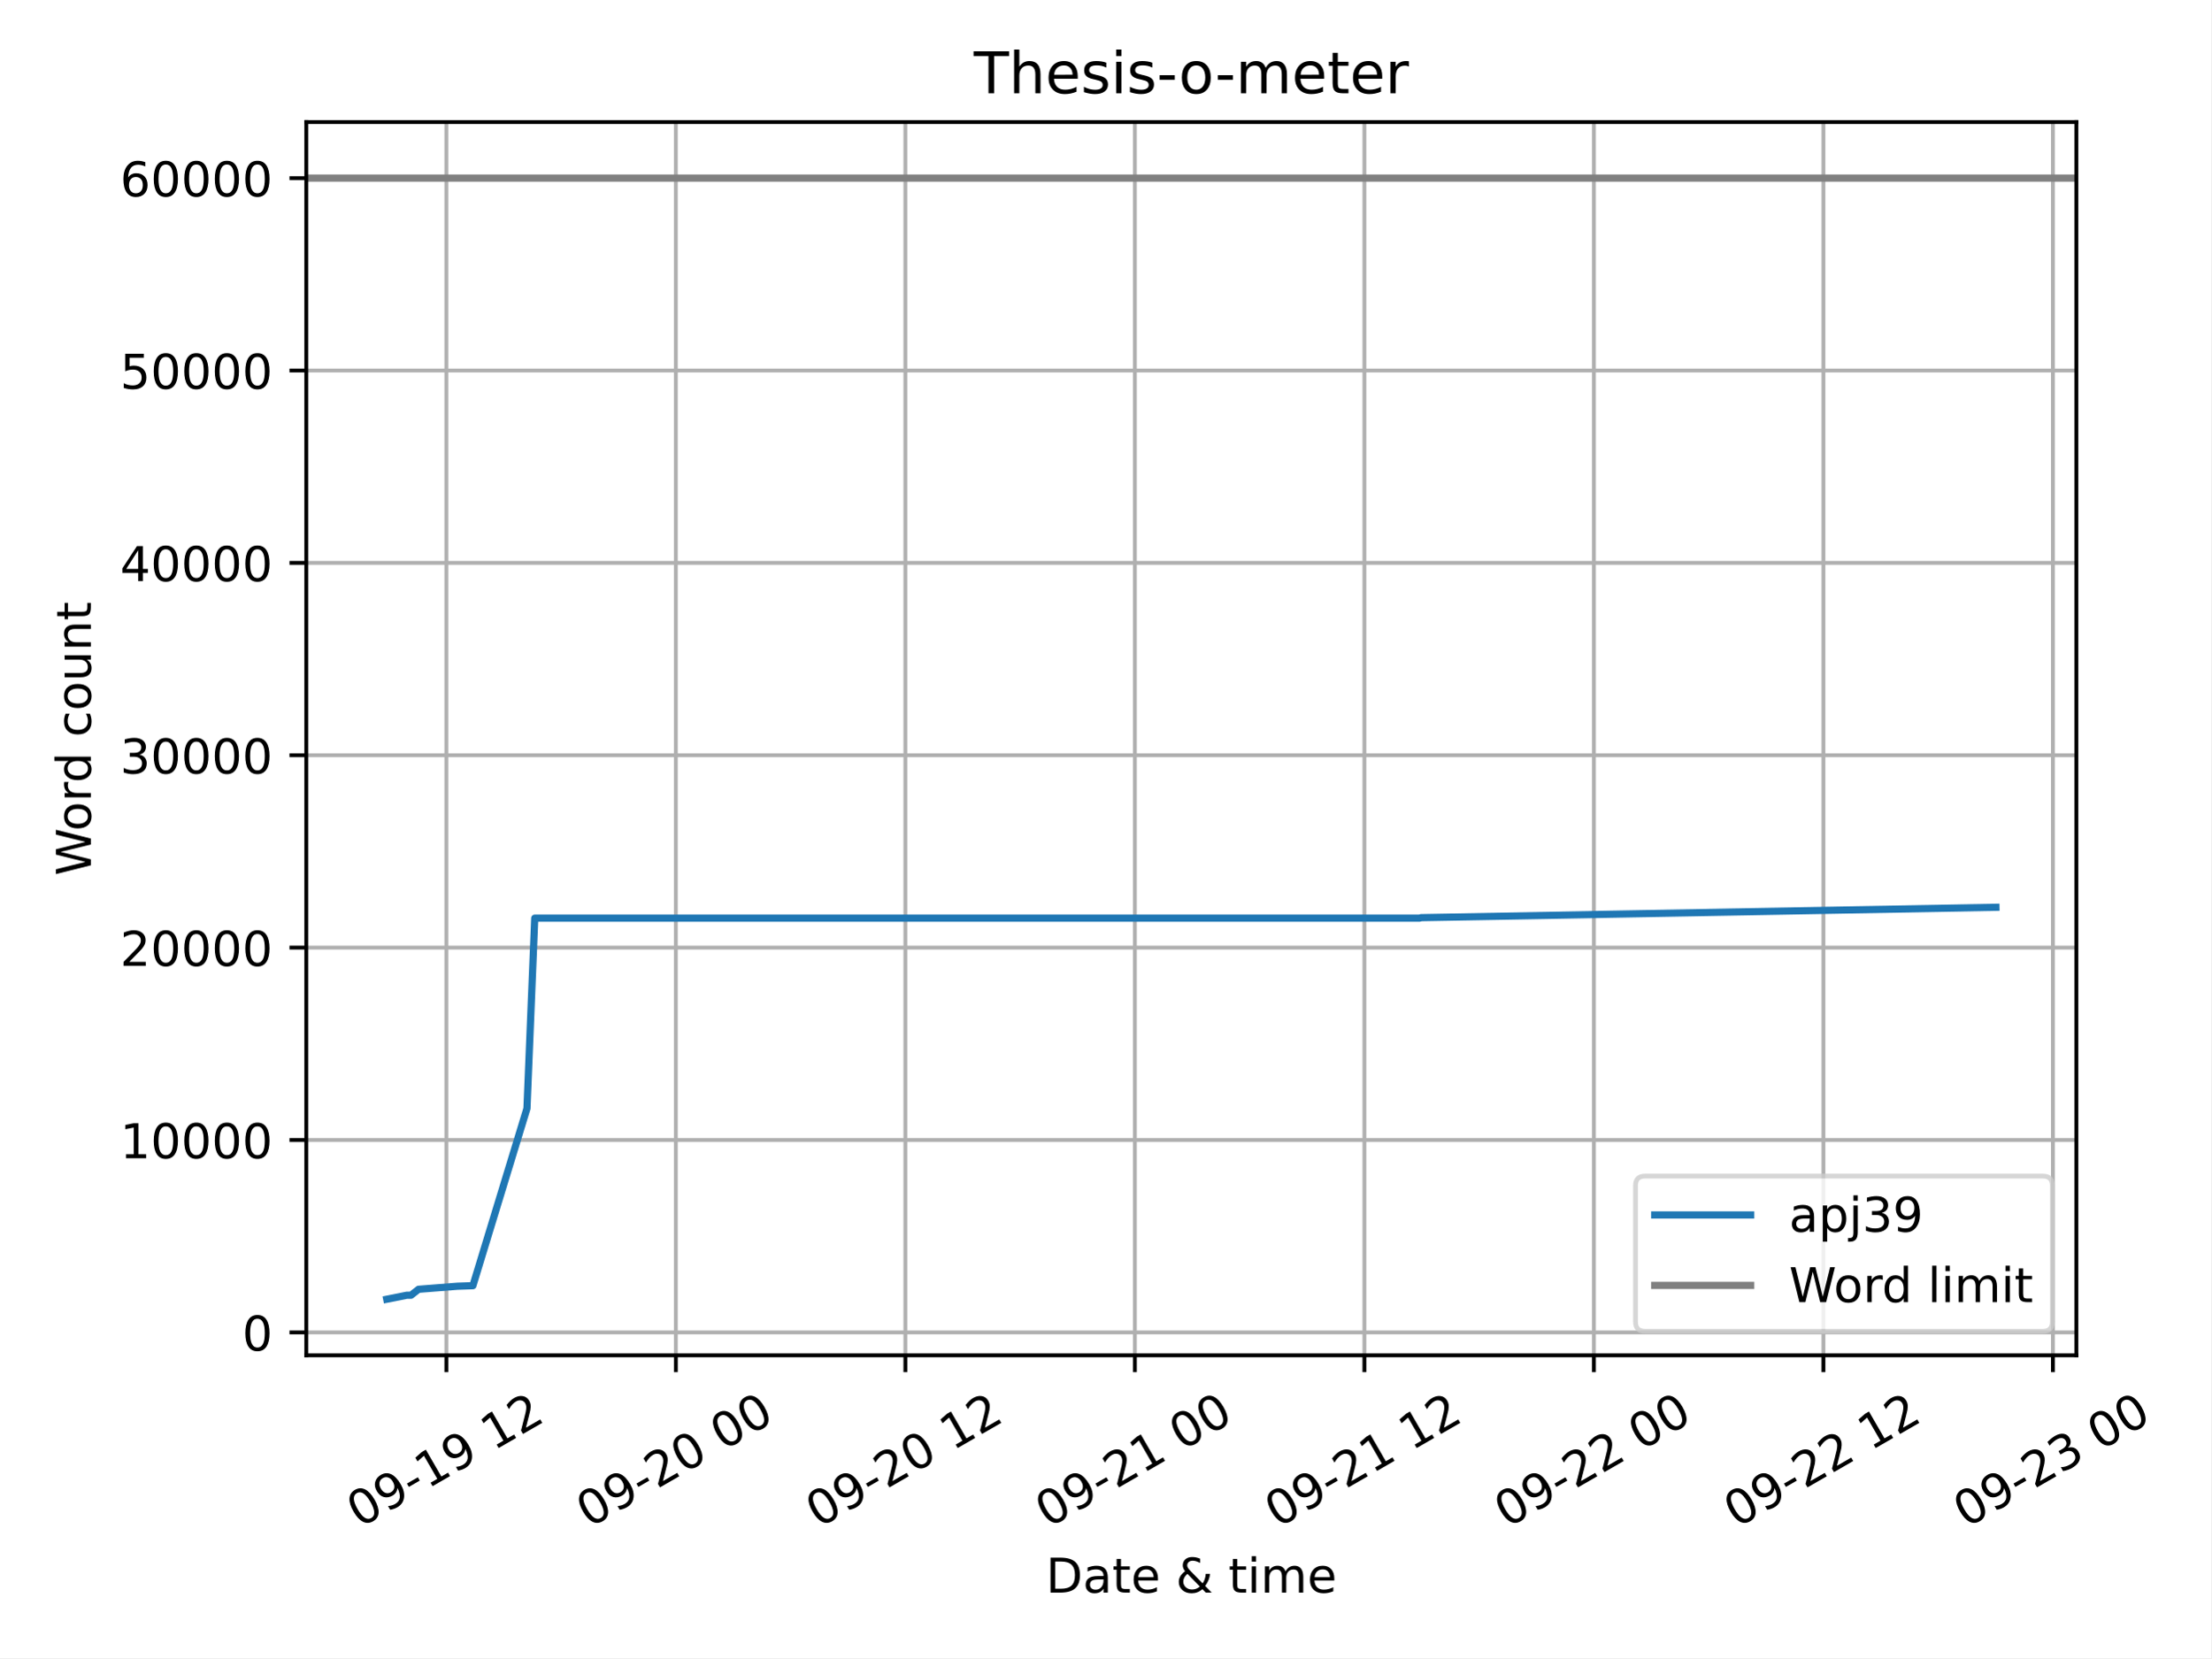
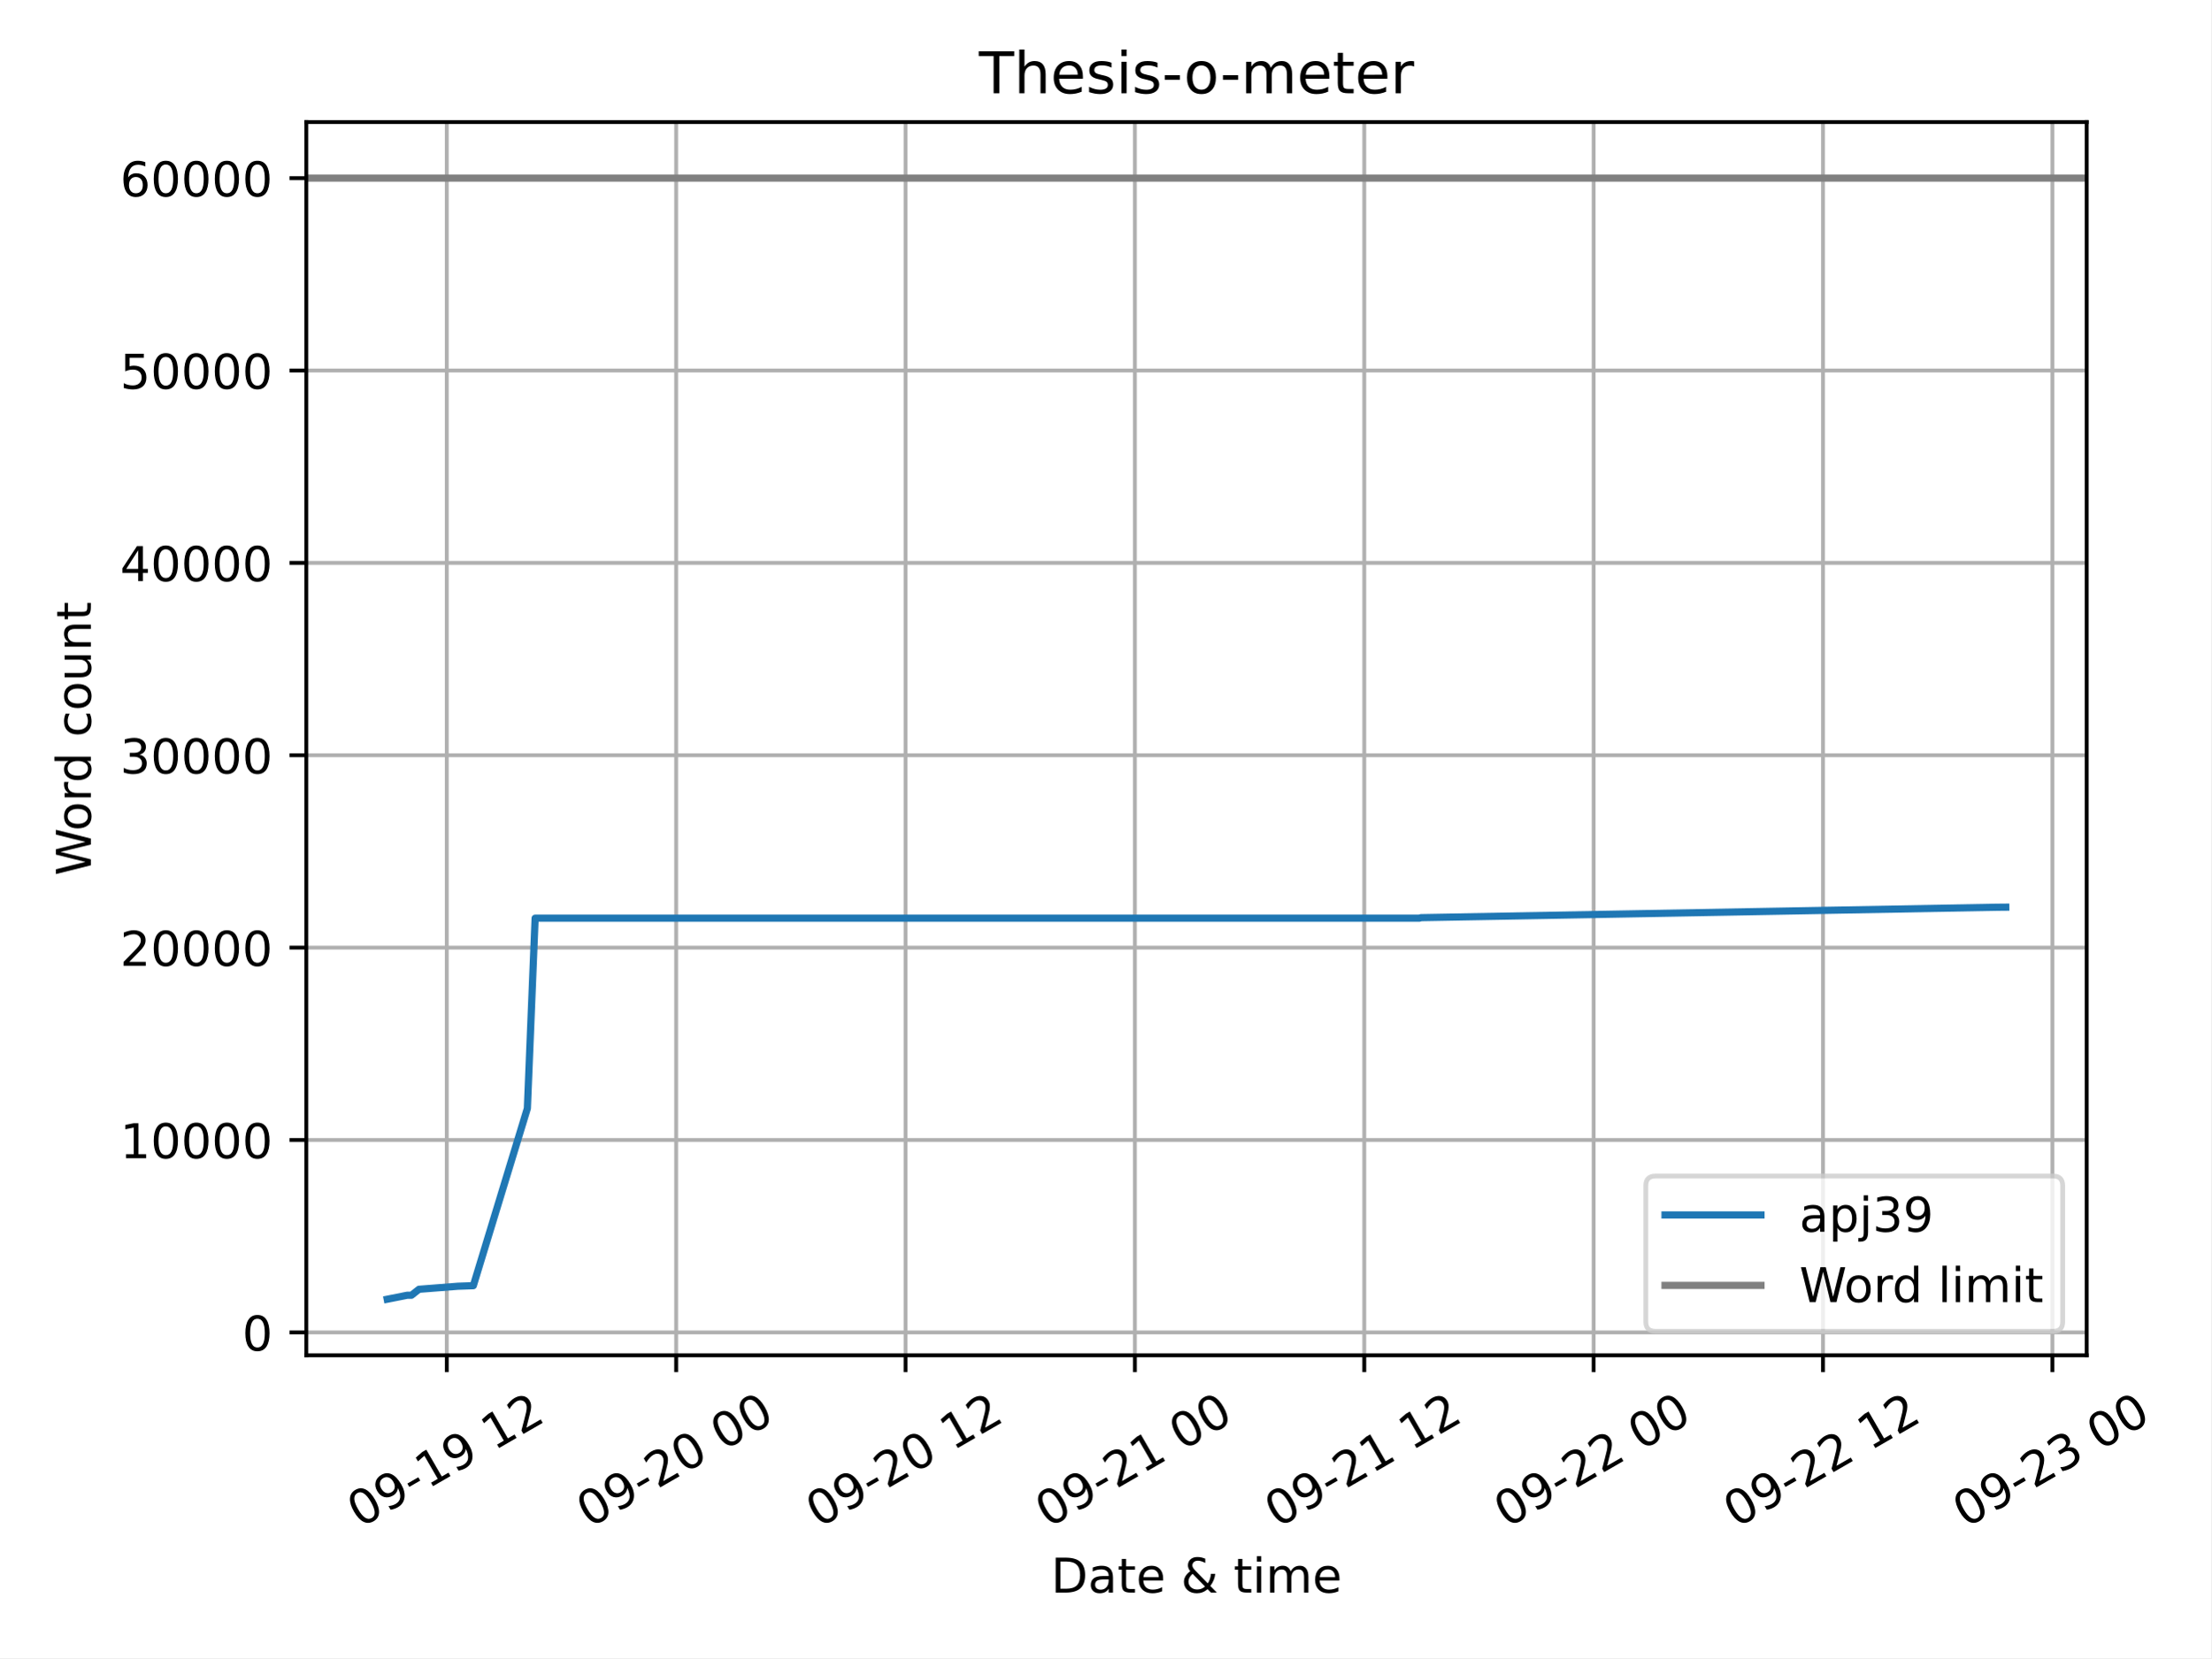
<svg xmlns="http://www.w3.org/2000/svg" xmlns:xlink="http://www.w3.org/1999/xlink" width="460.8pt" height="345.6pt" viewBox="0 0 460.8 345.6" version="1.1">
  <defs>
    <style type="text/css">*{stroke-linejoin: round; stroke-linecap: butt}</style>
  </defs>
  <g id="figure_1">
    <g id="patch_1">
      <path d="M 0 345.6  L 460.8 345.6  L 460.8 0  L 0 0  z " style="fill: #ffffff" />
    </g>
    <g id="axes_1">
      <g id="patch_2">
-         <path d="M 63.83 282.49  L 432.722 282.49  L 432.722 25.44  L 63.83 25.44  z " style="fill: #ffffff" />
+         <path d="M 63.83 282.49  L 434.872 282.49  L 434.872 25.44  L 63.83 25.44  z " style="fill: #ffffff" />
      </g>
      <g id="PolyCollection_1" />
      <g id="matplotlib.axis_1">
        <g id="xtick_1">
          <g id="line2d_1">
-             <path d="M 93.018 282.49  L 93.018 25.44  " clip-path="url(#p3bbc31e1f2)" style="fill: none; stroke: #b0b0b0; stroke-width: 0.8; stroke-linecap: square" />
+             <path d="M 93.109 282.49  L 93.109 25.44  " clip-path="url(#p0d0e25c609)" style="fill: none; stroke: #b0b0b0; stroke-width: 0.8; stroke-linecap: square" />
          </g>
          <g id="line2d_2">
            <defs>
-               <path id="m74a09be7b3" d="M 0 0  L 0 3.5  " style="stroke: #000000; stroke-width: 0.8" />
-             </defs>
-             <g>
-               <use xlink:href="#m74a09be7b3" x="93.018" y="282.49" style="stroke: #000000; stroke-width: 0.8" />
+               <path id="md297fb59d9" d="M 0 0  L 0 3.5  " style="stroke: #000000; stroke-width: 0.8" />
+             </defs>
+             <g>
+               <use xlink:href="#md297fb59d9" x="93.109" y="282.49" style="stroke: #000000; stroke-width: 0.8" />
            </g>
          </g>
          <g id="text_1">
-             <g transform="translate(74.92951 318.5514) rotate(-30) scale(0.1 -0.1)">
+             <g transform="translate(75.01974 318.5514) rotate(-30) scale(0.1 -0.1)">
              <defs>
                <path id="DejaVuSans-30" d="M 2034 4250  Q 1547 4250 1301 3770  Q 1056 3291 1056 2328  Q 1056 1369 1301 889  Q 1547 409 2034 409  Q 2525 409 2770 889  Q 3016 1369 3016 2328  Q 3016 3291 2770 3770  Q 2525 4250 2034 4250  z M 2034 4750  Q 2819 4750 3233 4129  Q 3647 3509 3647 2328  Q 3647 1150 3233 529  Q 2819 -91 2034 -91  Q 1250 -91 836 529  Q 422 1150 422 2328  Q 422 3509 836 4129  Q 1250 4750 2034 4750  z " transform="scale(0.015625)" />
                <path id="DejaVuSans-39" d="M 703 97  L 703 672  Q 941 559 1184 500  Q 1428 441 1663 441  Q 2288 441 2617 861  Q 2947 1281 2994 2138  Q 2813 1869 2534 1725  Q 2256 1581 1919 1581  Q 1219 1581 811 2004  Q 403 2428 403 3163  Q 403 3881 828 4315  Q 1253 4750 1959 4750  Q 2769 4750 3195 4129  Q 3622 3509 3622 2328  Q 3622 1225 3098 567  Q 2575 -91 1691 -91  Q 1453 -91 1209 -44  Q 966 3 703 97  z M 1959 2075  Q 2384 2075 2632 2365  Q 2881 2656 2881 3163  Q 2881 3666 2632 3958  Q 2384 4250 1959 4250  Q 1534 4250 1286 3958  Q 1038 3666 1038 3163  Q 1038 2656 1286 2365  Q 1534 2075 1959 2075  z " transform="scale(0.015625)" />
                <path id="DejaVuSans-2d" d="M 313 2009  L 1997 2009  L 1997 1497  L 313 1497  L 313 2009  z " transform="scale(0.015625)" />
                <path id="DejaVuSans-31" d="M 794 531  L 1825 531  L 1825 4091  L 703 3866  L 703 4441  L 1819 4666  L 2450 4666  L 2450 531  L 3481 531  L 3481 0  L 794 0  L 794 531  z " transform="scale(0.015625)" />
                <path id="DejaVuSans-20" transform="scale(0.015625)" />
                <path id="DejaVuSans-32" d="M 1228 531  L 3431 531  L 3431 0  L 469 0  L 469 531  Q 828 903 1448 1529  Q 2069 2156 2228 2338  Q 2531 2678 2651 2914  Q 2772 3150 2772 3378  Q 2772 3750 2511 3984  Q 2250 4219 1831 4219  Q 1534 4219 1204 4116  Q 875 4013 500 3803  L 500 4441  Q 881 4594 1212 4672  Q 1544 4750 1819 4750  Q 2544 4750 2975 4387  Q 3406 4025 3406 3419  Q 3406 3131 3298 2873  Q 3191 2616 2906 2266  Q 2828 2175 2409 1742  Q 1991 1309 1228 531  z " transform="scale(0.015625)" />
              </defs>
              <use xlink:href="#DejaVuSans-30" />
              <use xlink:href="#DejaVuSans-39" x="63.623" />
              <use xlink:href="#DejaVuSans-2d" x="127.246" />
              <use xlink:href="#DejaVuSans-31" x="163.33" />
              <use xlink:href="#DejaVuSans-39" x="226.953" />
              <use xlink:href="#DejaVuSans-20" x="290.576" />
              <use xlink:href="#DejaVuSans-31" x="322.363" />
              <use xlink:href="#DejaVuSans-32" x="385.986" />
            </g>
          </g>
        </g>
        <g id="xtick_2">
          <g id="line2d_3">
-             <path d="M 140.85 282.49  L 140.85 25.44  " clip-path="url(#p3bbc31e1f2)" style="fill: none; stroke: #b0b0b0; stroke-width: 0.8; stroke-linecap: square" />
+             <path d="M 140.911 282.49  L 140.911 25.44  " clip-path="url(#p0d0e25c609)" style="fill: none; stroke: #b0b0b0; stroke-width: 0.8; stroke-linecap: square" />
          </g>
          <g id="line2d_4">
            <g>
-               <use xlink:href="#m74a09be7b3" x="140.85" y="282.49" style="stroke: #000000; stroke-width: 0.8" />
+               <use xlink:href="#md297fb59d9" x="140.911" y="282.49" style="stroke: #000000; stroke-width: 0.8" />
            </g>
          </g>
          <g id="text_2">
-             <g transform="translate(122.761 318.5514) rotate(-30) scale(0.1 -0.1)">
+             <g transform="translate(122.8223 318.5514) rotate(-30) scale(0.1 -0.1)">
              <use xlink:href="#DejaVuSans-30" />
              <use xlink:href="#DejaVuSans-39" x="63.623" />
              <use xlink:href="#DejaVuSans-2d" x="127.246" />
              <use xlink:href="#DejaVuSans-32" x="163.33" />
              <use xlink:href="#DejaVuSans-30" x="226.953" />
              <use xlink:href="#DejaVuSans-20" x="290.576" />
              <use xlink:href="#DejaVuSans-30" x="322.363" />
              <use xlink:href="#DejaVuSans-30" x="385.986" />
            </g>
          </g>
        </g>
        <g id="xtick_3">
          <g id="line2d_5">
-             <path d="M 188.681 282.49  L 188.681 25.44  " clip-path="url(#p3bbc31e1f2)" style="fill: none; stroke: #b0b0b0; stroke-width: 0.8; stroke-linecap: square" />
+             <path d="M 188.714 282.49  L 188.714 25.44  " clip-path="url(#p0d0e25c609)" style="fill: none; stroke: #b0b0b0; stroke-width: 0.8; stroke-linecap: square" />
          </g>
          <g id="line2d_6">
            <g>
-               <use xlink:href="#m74a09be7b3" x="188.681" y="282.49" style="stroke: #000000; stroke-width: 0.8" />
+               <use xlink:href="#md297fb59d9" x="188.714" y="282.49" style="stroke: #000000; stroke-width: 0.8" />
            </g>
          </g>
          <g id="text_3">
-             <g transform="translate(170.5924 318.5514) rotate(-30) scale(0.1 -0.1)">
+             <g transform="translate(170.6248 318.5514) rotate(-30) scale(0.1 -0.1)">
              <use xlink:href="#DejaVuSans-30" />
              <use xlink:href="#DejaVuSans-39" x="63.623" />
              <use xlink:href="#DejaVuSans-2d" x="127.246" />
              <use xlink:href="#DejaVuSans-32" x="163.33" />
              <use xlink:href="#DejaVuSans-30" x="226.953" />
              <use xlink:href="#DejaVuSans-20" x="290.576" />
              <use xlink:href="#DejaVuSans-31" x="322.363" />
              <use xlink:href="#DejaVuSans-32" x="385.986" />
            </g>
          </g>
        </g>
        <g id="xtick_4">
          <g id="line2d_7">
-             <path d="M 236.513 282.49  L 236.513 25.44  " clip-path="url(#p3bbc31e1f2)" style="fill: none; stroke: #b0b0b0; stroke-width: 0.8; stroke-linecap: square" />
+             <path d="M 236.516 282.49  L 236.516 25.44  " clip-path="url(#p0d0e25c609)" style="fill: none; stroke: #b0b0b0; stroke-width: 0.8; stroke-linecap: square" />
          </g>
          <g id="line2d_8">
            <g>
-               <use xlink:href="#m74a09be7b3" x="236.513" y="282.49" style="stroke: #000000; stroke-width: 0.8" />
+               <use xlink:href="#md297fb59d9" x="236.516" y="282.49" style="stroke: #000000; stroke-width: 0.8" />
            </g>
          </g>
          <g id="text_4">
-             <g transform="translate(218.4238 318.5514) rotate(-30) scale(0.1 -0.1)">
+             <g transform="translate(218.4273 318.5514) rotate(-30) scale(0.1 -0.1)">
              <use xlink:href="#DejaVuSans-30" />
              <use xlink:href="#DejaVuSans-39" x="63.623" />
              <use xlink:href="#DejaVuSans-2d" x="127.246" />
              <use xlink:href="#DejaVuSans-32" x="163.33" />
              <use xlink:href="#DejaVuSans-31" x="226.953" />
              <use xlink:href="#DejaVuSans-20" x="290.576" />
              <use xlink:href="#DejaVuSans-30" x="322.363" />
              <use xlink:href="#DejaVuSans-30" x="385.986" />
            </g>
          </g>
        </g>
        <g id="xtick_5">
          <g id="line2d_9">
-             <path d="M 284.344 282.49  L 284.344 25.44  " clip-path="url(#p3bbc31e1f2)" style="fill: none; stroke: #b0b0b0; stroke-width: 0.8; stroke-linecap: square" />
+             <path d="M 284.319 282.49  L 284.319 25.44  " clip-path="url(#p0d0e25c609)" style="fill: none; stroke: #b0b0b0; stroke-width: 0.8; stroke-linecap: square" />
          </g>
          <g id="line2d_10">
            <g>
-               <use xlink:href="#m74a09be7b3" x="284.344" y="282.49" style="stroke: #000000; stroke-width: 0.8" />
+               <use xlink:href="#md297fb59d9" x="284.319" y="282.49" style="stroke: #000000; stroke-width: 0.8" />
            </g>
          </g>
          <g id="text_5">
-             <g transform="translate(266.2553 318.5514) rotate(-30) scale(0.1 -0.1)">
+             <g transform="translate(266.2298 318.5514) rotate(-30) scale(0.1 -0.1)">
              <use xlink:href="#DejaVuSans-30" />
              <use xlink:href="#DejaVuSans-39" x="63.623" />
              <use xlink:href="#DejaVuSans-2d" x="127.246" />
              <use xlink:href="#DejaVuSans-32" x="163.33" />
              <use xlink:href="#DejaVuSans-31" x="226.953" />
              <use xlink:href="#DejaVuSans-20" x="290.576" />
              <use xlink:href="#DejaVuSans-31" x="322.363" />
              <use xlink:href="#DejaVuSans-32" x="385.986" />
            </g>
          </g>
        </g>
        <g id="xtick_6">
          <g id="line2d_11">
-             <path d="M 332.176 282.49  L 332.176 25.44  " clip-path="url(#p3bbc31e1f2)" style="fill: none; stroke: #b0b0b0; stroke-width: 0.8; stroke-linecap: square" />
+             <path d="M 332.121 282.49  L 332.121 25.44  " clip-path="url(#p0d0e25c609)" style="fill: none; stroke: #b0b0b0; stroke-width: 0.8; stroke-linecap: square" />
          </g>
          <g id="line2d_12">
            <g>
-               <use xlink:href="#m74a09be7b3" x="332.176" y="282.49" style="stroke: #000000; stroke-width: 0.8" />
+               <use xlink:href="#md297fb59d9" x="332.121" y="282.49" style="stroke: #000000; stroke-width: 0.8" />
            </g>
          </g>
          <g id="text_6">
-             <g transform="translate(314.0867 318.5514) rotate(-30) scale(0.1 -0.1)">
+             <g transform="translate(314.0323 318.5514) rotate(-30) scale(0.1 -0.1)">
              <use xlink:href="#DejaVuSans-30" />
              <use xlink:href="#DejaVuSans-39" x="63.623" />
              <use xlink:href="#DejaVuSans-2d" x="127.246" />
              <use xlink:href="#DejaVuSans-32" x="163.33" />
              <use xlink:href="#DejaVuSans-32" x="226.953" />
              <use xlink:href="#DejaVuSans-20" x="290.576" />
              <use xlink:href="#DejaVuSans-30" x="322.363" />
              <use xlink:href="#DejaVuSans-30" x="385.986" />
            </g>
          </g>
        </g>
        <g id="xtick_7">
          <g id="line2d_13">
-             <path d="M 380.007 282.49  L 380.007 25.44  " clip-path="url(#p3bbc31e1f2)" style="fill: none; stroke: #b0b0b0; stroke-width: 0.8; stroke-linecap: square" />
+             <path d="M 379.924 282.49  L 379.924 25.44  " clip-path="url(#p0d0e25c609)" style="fill: none; stroke: #b0b0b0; stroke-width: 0.8; stroke-linecap: square" />
          </g>
          <g id="line2d_14">
            <g>
-               <use xlink:href="#m74a09be7b3" x="380.007" y="282.49" style="stroke: #000000; stroke-width: 0.8" />
+               <use xlink:href="#md297fb59d9" x="379.924" y="282.49" style="stroke: #000000; stroke-width: 0.8" />
            </g>
          </g>
          <g id="text_7">
-             <g transform="translate(361.9182 318.5514) rotate(-30) scale(0.1 -0.1)">
+             <g transform="translate(361.8348 318.5514) rotate(-30) scale(0.1 -0.1)">
              <use xlink:href="#DejaVuSans-30" />
              <use xlink:href="#DejaVuSans-39" x="63.623" />
              <use xlink:href="#DejaVuSans-2d" x="127.246" />
              <use xlink:href="#DejaVuSans-32" x="163.33" />
              <use xlink:href="#DejaVuSans-32" x="226.953" />
              <use xlink:href="#DejaVuSans-20" x="290.576" />
              <use xlink:href="#DejaVuSans-31" x="322.363" />
              <use xlink:href="#DejaVuSans-32" x="385.986" />
            </g>
          </g>
        </g>
        <g id="xtick_8">
          <g id="line2d_15">
-             <path d="M 427.839 282.49  L 427.839 25.44  " clip-path="url(#p3bbc31e1f2)" style="fill: none; stroke: #b0b0b0; stroke-width: 0.8; stroke-linecap: square" />
+             <path d="M 427.726 282.49  L 427.726 25.44  " clip-path="url(#p0d0e25c609)" style="fill: none; stroke: #b0b0b0; stroke-width: 0.8; stroke-linecap: square" />
          </g>
          <g id="line2d_16">
            <g>
-               <use xlink:href="#m74a09be7b3" x="427.839" y="282.49" style="stroke: #000000; stroke-width: 0.8" />
+               <use xlink:href="#md297fb59d9" x="427.726" y="282.49" style="stroke: #000000; stroke-width: 0.8" />
            </g>
          </g>
          <g id="text_8">
-             <g transform="translate(409.7496 318.5514) rotate(-30) scale(0.1 -0.1)">
+             <g transform="translate(409.6373 318.5514) rotate(-30) scale(0.1 -0.1)">
              <defs>
                <path id="DejaVuSans-33" d="M 2597 2516  Q 3050 2419 3304 2112  Q 3559 1806 3559 1356  Q 3559 666 3084 287  Q 2609 -91 1734 -91  Q 1441 -91 1130 -33  Q 819 25 488 141  L 488 750  Q 750 597 1062 519  Q 1375 441 1716 441  Q 2309 441 2620 675  Q 2931 909 2931 1356  Q 2931 1769 2642 2001  Q 2353 2234 1838 2234  L 1294 2234  L 1294 2753  L 1863 2753  Q 2328 2753 2575 2939  Q 2822 3125 2822 3475  Q 2822 3834 2567 4026  Q 2313 4219 1838 4219  Q 1578 4219 1281 4162  Q 984 4106 628 3988  L 628 4550  Q 988 4650 1302 4700  Q 1616 4750 1894 4750  Q 2613 4750 3031 4423  Q 3450 4097 3450 3541  Q 3450 3153 3228 2886  Q 3006 2619 2597 2516  z " transform="scale(0.015625)" />
              </defs>
              <use xlink:href="#DejaVuSans-30" />
              <use xlink:href="#DejaVuSans-39" x="63.623" />
              <use xlink:href="#DejaVuSans-2d" x="127.246" />
              <use xlink:href="#DejaVuSans-32" x="163.33" />
              <use xlink:href="#DejaVuSans-33" x="226.953" />
              <use xlink:href="#DejaVuSans-20" x="290.576" />
              <use xlink:href="#DejaVuSans-30" x="322.363" />
              <use xlink:href="#DejaVuSans-30" x="385.986" />
            </g>
          </g>
        </g>
        <g id="text_9">
-           <g transform="translate(217.9516 331.9509) scale(0.1 -0.1)">
+           <g transform="translate(219.0268 331.9509) scale(0.1 -0.1)">
            <defs>
              <path id="DejaVuSans-44" d="M 1259 4147  L 1259 519  L 2022 519  Q 2988 519 3436 956  Q 3884 1394 3884 2338  Q 3884 3275 3436 3711  Q 2988 4147 2022 4147  L 1259 4147  z M 628 4666  L 1925 4666  Q 3281 4666 3915 4102  Q 4550 3538 4550 2338  Q 4550 1131 3912 565  Q 3275 0 1925 0  L 628 0  L 628 4666  z " transform="scale(0.015625)" />
              <path id="DejaVuSans-61" d="M 2194 1759  Q 1497 1759 1228 1600  Q 959 1441 959 1056  Q 959 750 1161 570  Q 1363 391 1709 391  Q 2188 391 2477 730  Q 2766 1069 2766 1631  L 2766 1759  L 2194 1759  z M 3341 1997  L 3341 0  L 2766 0  L 2766 531  Q 2569 213 2275 61  Q 1981 -91 1556 -91  Q 1019 -91 701 211  Q 384 513 384 1019  Q 384 1609 779 1909  Q 1175 2209 1959 2209  L 2766 2209  L 2766 2266  Q 2766 2663 2505 2880  Q 2244 3097 1772 3097  Q 1472 3097 1187 3025  Q 903 2953 641 2809  L 641 3341  Q 956 3463 1253 3523  Q 1550 3584 1831 3584  Q 2591 3584 2966 3190  Q 3341 2797 3341 1997  z " transform="scale(0.015625)" />
              <path id="DejaVuSans-74" d="M 1172 4494  L 1172 3500  L 2356 3500  L 2356 3053  L 1172 3053  L 1172 1153  Q 1172 725 1289 603  Q 1406 481 1766 481  L 2356 481  L 2356 0  L 1766 0  Q 1100 0 847 248  Q 594 497 594 1153  L 594 3053  L 172 3053  L 172 3500  L 594 3500  L 594 4494  L 1172 4494  z " transform="scale(0.015625)" />
              <path id="DejaVuSans-65" d="M 3597 1894  L 3597 1613  L 953 1613  Q 991 1019 1311 708  Q 1631 397 2203 397  Q 2534 397 2845 478  Q 3156 559 3463 722  L 3463 178  Q 3153 47 2828 -22  Q 2503 -91 2169 -91  Q 1331 -91 842 396  Q 353 884 353 1716  Q 353 2575 817 3079  Q 1281 3584 2069 3584  Q 2775 3584 3186 3129  Q 3597 2675 3597 1894  z M 3022 2063  Q 3016 2534 2758 2815  Q 2500 3097 2075 3097  Q 1594 3097 1305 2825  Q 1016 2553 972 2059  L 3022 2063  z " transform="scale(0.015625)" />
              <path id="DejaVuSans-26" d="M 1556 2509  Q 1272 2256 1139 2004  Q 1006 1753 1006 1478  Q 1006 1022 1337 719  Q 1669 416 2169 416  Q 2466 416 2725 514  Q 2984 613 3213 813  L 1556 2509  z M 1997 2859  L 3584 1234  Q 3769 1513 3872 1830  Q 3975 2147 3994 2503  L 4575 2503  Q 4538 2091 4375 1687  Q 4213 1284 3922 891  L 4794 0  L 4006 0  L 3559 459  Q 3234 181 2878 45  Q 2522 -91 2113 -91  Q 1359 -91 881 339  Q 403 769 403 1441  Q 403 1841 612 2192  Q 822 2544 1241 2853  Q 1091 3050 1012 3245  Q 934 3441 934 3628  Q 934 4134 1281 4442  Q 1628 4750 2203 4750  Q 2463 4750 2720 4694  Q 2978 4638 3244 4525  L 3244 3956  Q 2972 4103 2725 4179  Q 2478 4256 2266 4256  Q 1938 4256 1733 4082  Q 1528 3909 1528 3634  Q 1528 3475 1620 3314  Q 1713 3153 1997 2859  z " transform="scale(0.015625)" />
              <path id="DejaVuSans-69" d="M 603 3500  L 1178 3500  L 1178 0  L 603 0  L 603 3500  z M 603 4863  L 1178 4863  L 1178 4134  L 603 4134  L 603 4863  z " transform="scale(0.015625)" />
              <path id="DejaVuSans-6d" d="M 3328 2828  Q 3544 3216 3844 3400  Q 4144 3584 4550 3584  Q 5097 3584 5394 3201  Q 5691 2819 5691 2113  L 5691 0  L 5113 0  L 5113 2094  Q 5113 2597 4934 2840  Q 4756 3084 4391 3084  Q 3944 3084 3684 2787  Q 3425 2491 3425 1978  L 3425 0  L 2847 0  L 2847 2094  Q 2847 2600 2669 2842  Q 2491 3084 2119 3084  Q 1678 3084 1418 2786  Q 1159 2488 1159 1978  L 1159 0  L 581 0  L 581 3500  L 1159 3500  L 1159 2956  Q 1356 3278 1631 3431  Q 1906 3584 2284 3584  Q 2666 3584 2933 3390  Q 3200 3197 3328 2828  z " transform="scale(0.015625)" />
            </defs>
            <use xlink:href="#DejaVuSans-44" />
            <use xlink:href="#DejaVuSans-61" x="77.002" />
            <use xlink:href="#DejaVuSans-74" x="138.281" />
            <use xlink:href="#DejaVuSans-65" x="177.49" />
            <use xlink:href="#DejaVuSans-20" x="239.014" />
            <use xlink:href="#DejaVuSans-26" x="270.801" />
            <use xlink:href="#DejaVuSans-20" x="348.779" />
            <use xlink:href="#DejaVuSans-74" x="380.566" />
            <use xlink:href="#DejaVuSans-69" x="419.775" />
            <use xlink:href="#DejaVuSans-6d" x="447.559" />
            <use xlink:href="#DejaVuSans-65" x="544.971" />
          </g>
        </g>
      </g>
      <g id="matplotlib.axis_2">
        <g id="ytick_1">
          <g id="line2d_17">
-             <path d="M 63.83 277.711  L 432.722 277.711  " clip-path="url(#p3bbc31e1f2)" style="fill: none; stroke: #b0b0b0; stroke-width: 0.8; stroke-linecap: square" />
+             <path d="M 63.83 277.711  L 434.872 277.711  " clip-path="url(#p0d0e25c609)" style="fill: none; stroke: #b0b0b0; stroke-width: 0.8; stroke-linecap: square" />
          </g>
          <g id="line2d_18">
            <defs>
-               <path id="m85bd761cf4" d="M 0 0  L -3.5 0  " style="stroke: #000000; stroke-width: 0.8" />
-             </defs>
-             <g>
-               <use xlink:href="#m85bd761cf4" x="63.83" y="277.711" style="stroke: #000000; stroke-width: 0.8" />
+               <path id="m793f2f087c" d="M 0 0  L -3.5 0  " style="stroke: #000000; stroke-width: 0.8" />
+             </defs>
+             <g>
+               <use xlink:href="#m793f2f087c" x="63.83" y="277.711" style="stroke: #000000; stroke-width: 0.8" />
            </g>
          </g>
          <g id="text_10">
            <g transform="translate(50.4675 281.5104) scale(0.1 -0.1)">
              <use xlink:href="#DejaVuSans-30" />
            </g>
          </g>
        </g>
        <g id="ytick_2">
          <g id="line2d_19">
-             <path d="M 63.83 237.613  L 432.722 237.613  " clip-path="url(#p3bbc31e1f2)" style="fill: none; stroke: #b0b0b0; stroke-width: 0.8; stroke-linecap: square" />
+             <path d="M 63.83 237.613  L 434.872 237.613  " clip-path="url(#p0d0e25c609)" style="fill: none; stroke: #b0b0b0; stroke-width: 0.8; stroke-linecap: square" />
          </g>
          <g id="line2d_20">
            <g>
-               <use xlink:href="#m85bd761cf4" x="63.83" y="237.613" style="stroke: #000000; stroke-width: 0.8" />
+               <use xlink:href="#m793f2f087c" x="63.83" y="237.613" style="stroke: #000000; stroke-width: 0.8" />
            </g>
          </g>
          <g id="text_11">
            <g transform="translate(25.0175 241.4126) scale(0.1 -0.1)">
              <use xlink:href="#DejaVuSans-31" />
              <use xlink:href="#DejaVuSans-30" x="63.623" />
              <use xlink:href="#DejaVuSans-30" x="127.246" />
              <use xlink:href="#DejaVuSans-30" x="190.869" />
              <use xlink:href="#DejaVuSans-30" x="254.492" />
            </g>
          </g>
        </g>
        <g id="ytick_3">
          <g id="line2d_21">
-             <path d="M 63.83 197.516  L 432.722 197.516  " clip-path="url(#p3bbc31e1f2)" style="fill: none; stroke: #b0b0b0; stroke-width: 0.8; stroke-linecap: square" />
+             <path d="M 63.83 197.516  L 434.872 197.516  " clip-path="url(#p0d0e25c609)" style="fill: none; stroke: #b0b0b0; stroke-width: 0.8; stroke-linecap: square" />
          </g>
          <g id="line2d_22">
            <g>
-               <use xlink:href="#m85bd761cf4" x="63.83" y="197.516" style="stroke: #000000; stroke-width: 0.8" />
+               <use xlink:href="#m793f2f087c" x="63.83" y="197.516" style="stroke: #000000; stroke-width: 0.8" />
            </g>
          </g>
          <g id="text_12">
            <g transform="translate(25.0175 201.3147) scale(0.1 -0.1)">
              <use xlink:href="#DejaVuSans-32" />
              <use xlink:href="#DejaVuSans-30" x="63.623" />
              <use xlink:href="#DejaVuSans-30" x="127.246" />
              <use xlink:href="#DejaVuSans-30" x="190.869" />
              <use xlink:href="#DejaVuSans-30" x="254.492" />
            </g>
          </g>
        </g>
        <g id="ytick_4">
          <g id="line2d_23">
-             <path d="M 63.83 157.418  L 432.722 157.418  " clip-path="url(#p3bbc31e1f2)" style="fill: none; stroke: #b0b0b0; stroke-width: 0.8; stroke-linecap: square" />
+             <path d="M 63.83 157.418  L 434.872 157.418  " clip-path="url(#p0d0e25c609)" style="fill: none; stroke: #b0b0b0; stroke-width: 0.8; stroke-linecap: square" />
          </g>
          <g id="line2d_24">
            <g>
-               <use xlink:href="#m85bd761cf4" x="63.83" y="157.418" style="stroke: #000000; stroke-width: 0.8" />
+               <use xlink:href="#m793f2f087c" x="63.83" y="157.418" style="stroke: #000000; stroke-width: 0.8" />
            </g>
          </g>
          <g id="text_13">
            <g transform="translate(25.0175 161.2169) scale(0.1 -0.1)">
              <use xlink:href="#DejaVuSans-33" />
              <use xlink:href="#DejaVuSans-30" x="63.623" />
              <use xlink:href="#DejaVuSans-30" x="127.246" />
              <use xlink:href="#DejaVuSans-30" x="190.869" />
              <use xlink:href="#DejaVuSans-30" x="254.492" />
            </g>
          </g>
        </g>
        <g id="ytick_5">
          <g id="line2d_25">
-             <path d="M 63.83 117.32  L 432.722 117.32  " clip-path="url(#p3bbc31e1f2)" style="fill: none; stroke: #b0b0b0; stroke-width: 0.8; stroke-linecap: square" />
+             <path d="M 63.83 117.32  L 434.872 117.32  " clip-path="url(#p0d0e25c609)" style="fill: none; stroke: #b0b0b0; stroke-width: 0.8; stroke-linecap: square" />
          </g>
          <g id="line2d_26">
            <g>
-               <use xlink:href="#m85bd761cf4" x="63.83" y="117.32" style="stroke: #000000; stroke-width: 0.8" />
+               <use xlink:href="#m793f2f087c" x="63.83" y="117.32" style="stroke: #000000; stroke-width: 0.8" />
            </g>
          </g>
          <g id="text_14">
            <g transform="translate(25.0175 121.119) scale(0.1 -0.1)">
              <defs>
                <path id="DejaVuSans-34" d="M 2419 4116  L 825 1625  L 2419 1625  L 2419 4116  z M 2253 4666  L 3047 4666  L 3047 1625  L 3713 1625  L 3713 1100  L 3047 1100  L 3047 0  L 2419 0  L 2419 1100  L 313 1100  L 313 1709  L 2253 4666  z " transform="scale(0.015625)" />
              </defs>
              <use xlink:href="#DejaVuSans-34" />
              <use xlink:href="#DejaVuSans-30" x="63.623" />
              <use xlink:href="#DejaVuSans-30" x="127.246" />
              <use xlink:href="#DejaVuSans-30" x="190.869" />
              <use xlink:href="#DejaVuSans-30" x="254.492" />
            </g>
          </g>
        </g>
        <g id="ytick_6">
          <g id="line2d_27">
-             <path d="M 63.83 77.222  L 432.722 77.222  " clip-path="url(#p3bbc31e1f2)" style="fill: none; stroke: #b0b0b0; stroke-width: 0.8; stroke-linecap: square" />
+             <path d="M 63.83 77.222  L 434.872 77.222  " clip-path="url(#p0d0e25c609)" style="fill: none; stroke: #b0b0b0; stroke-width: 0.8; stroke-linecap: square" />
          </g>
          <g id="line2d_28">
            <g>
-               <use xlink:href="#m85bd761cf4" x="63.83" y="77.222" style="stroke: #000000; stroke-width: 0.8" />
+               <use xlink:href="#m793f2f087c" x="63.83" y="77.222" style="stroke: #000000; stroke-width: 0.8" />
            </g>
          </g>
          <g id="text_15">
            <g transform="translate(25.0175 81.02118) scale(0.1 -0.1)">
              <defs>
                <path id="DejaVuSans-35" d="M 691 4666  L 3169 4666  L 3169 4134  L 1269 4134  L 1269 2991  Q 1406 3038 1543 3061  Q 1681 3084 1819 3084  Q 2600 3084 3056 2656  Q 3513 2228 3513 1497  Q 3513 744 3044 326  Q 2575 -91 1722 -91  Q 1428 -91 1123 -41  Q 819 9 494 109  L 494 744  Q 775 591 1075 516  Q 1375 441 1709 441  Q 2250 441 2565 725  Q 2881 1009 2881 1497  Q 2881 1984 2565 2268  Q 2250 2553 1709 2553  Q 1456 2553 1204 2497  Q 953 2441 691 2322  L 691 4666  z " transform="scale(0.015625)" />
              </defs>
              <use xlink:href="#DejaVuSans-35" />
              <use xlink:href="#DejaVuSans-30" x="63.623" />
              <use xlink:href="#DejaVuSans-30" x="127.246" />
              <use xlink:href="#DejaVuSans-30" x="190.869" />
              <use xlink:href="#DejaVuSans-30" x="254.492" />
            </g>
          </g>
        </g>
        <g id="ytick_7">
          <g id="line2d_29">
-             <path d="M 63.83 37.124  L 432.722 37.124  " clip-path="url(#p3bbc31e1f2)" style="fill: none; stroke: #b0b0b0; stroke-width: 0.8; stroke-linecap: square" />
+             <path d="M 63.83 37.124  L 434.872 37.124  " clip-path="url(#p0d0e25c609)" style="fill: none; stroke: #b0b0b0; stroke-width: 0.8; stroke-linecap: square" />
          </g>
          <g id="line2d_30">
            <g>
-               <use xlink:href="#m85bd761cf4" x="63.83" y="37.124" style="stroke: #000000; stroke-width: 0.8" />
+               <use xlink:href="#m793f2f087c" x="63.83" y="37.124" style="stroke: #000000; stroke-width: 0.8" />
            </g>
          </g>
          <g id="text_16">
            <g transform="translate(25.0175 40.92333) scale(0.1 -0.1)">
              <defs>
                <path id="DejaVuSans-36" d="M 2113 2584  Q 1688 2584 1439 2293  Q 1191 2003 1191 1497  Q 1191 994 1439 701  Q 1688 409 2113 409  Q 2538 409 2786 701  Q 3034 994 3034 1497  Q 3034 2003 2786 2293  Q 2538 2584 2113 2584  z M 3366 4563  L 3366 3988  Q 3128 4100 2886 4159  Q 2644 4219 2406 4219  Q 1781 4219 1451 3797  Q 1122 3375 1075 2522  Q 1259 2794 1537 2939  Q 1816 3084 2150 3084  Q 2853 3084 3261 2657  Q 3669 2231 3669 1497  Q 3669 778 3244 343  Q 2819 -91 2113 -91  Q 1303 -91 875 529  Q 447 1150 447 2328  Q 447 3434 972 4092  Q 1497 4750 2381 4750  Q 2619 4750 2861 4703  Q 3103 4656 3366 4563  z " transform="scale(0.015625)" />
              </defs>
              <use xlink:href="#DejaVuSans-36" />
              <use xlink:href="#DejaVuSans-30" x="63.623" />
              <use xlink:href="#DejaVuSans-30" x="127.246" />
              <use xlink:href="#DejaVuSans-30" x="190.869" />
              <use xlink:href="#DejaVuSans-30" x="254.492" />
            </g>
          </g>
        </g>
        <g id="text_17">
          <g transform="translate(18.93781 182.5121) rotate(-90) scale(0.1 -0.1)">
            <defs>
              <path id="DejaVuSans-57" d="M 213 4666  L 850 4666  L 1831 722  L 2809 4666  L 3519 4666  L 4500 722  L 5478 4666  L 6119 4666  L 4947 0  L 4153 0  L 3169 4050  L 2175 0  L 1381 0  L 213 4666  z " transform="scale(0.015625)" />
              <path id="DejaVuSans-6f" d="M 1959 3097  Q 1497 3097 1228 2736  Q 959 2375 959 1747  Q 959 1119 1226 758  Q 1494 397 1959 397  Q 2419 397 2687 759  Q 2956 1122 2956 1747  Q 2956 2369 2687 2733  Q 2419 3097 1959 3097  z M 1959 3584  Q 2709 3584 3137 3096  Q 3566 2609 3566 1747  Q 3566 888 3137 398  Q 2709 -91 1959 -91  Q 1206 -91 779 398  Q 353 888 353 1747  Q 353 2609 779 3096  Q 1206 3584 1959 3584  z " transform="scale(0.015625)" />
              <path id="DejaVuSans-72" d="M 2631 2963  Q 2534 3019 2420 3045  Q 2306 3072 2169 3072  Q 1681 3072 1420 2755  Q 1159 2438 1159 1844  L 1159 0  L 581 0  L 581 3500  L 1159 3500  L 1159 2956  Q 1341 3275 1631 3429  Q 1922 3584 2338 3584  Q 2397 3584 2469 3576  Q 2541 3569 2628 3553  L 2631 2963  z " transform="scale(0.015625)" />
              <path id="DejaVuSans-64" d="M 2906 2969  L 2906 4863  L 3481 4863  L 3481 0  L 2906 0  L 2906 525  Q 2725 213 2448 61  Q 2172 -91 1784 -91  Q 1150 -91 751 415  Q 353 922 353 1747  Q 353 2572 751 3078  Q 1150 3584 1784 3584  Q 2172 3584 2448 3432  Q 2725 3281 2906 2969  z M 947 1747  Q 947 1113 1208 752  Q 1469 391 1925 391  Q 2381 391 2643 752  Q 2906 1113 2906 1747  Q 2906 2381 2643 2742  Q 2381 3103 1925 3103  Q 1469 3103 1208 2742  Q 947 2381 947 1747  z " transform="scale(0.015625)" />
              <path id="DejaVuSans-63" d="M 3122 3366  L 3122 2828  Q 2878 2963 2633 3030  Q 2388 3097 2138 3097  Q 1578 3097 1268 2742  Q 959 2388 959 1747  Q 959 1106 1268 751  Q 1578 397 2138 397  Q 2388 397 2633 464  Q 2878 531 3122 666  L 3122 134  Q 2881 22 2623 -34  Q 2366 -91 2075 -91  Q 1284 -91 818 406  Q 353 903 353 1747  Q 353 2603 823 3093  Q 1294 3584 2113 3584  Q 2378 3584 2631 3529  Q 2884 3475 3122 3366  z " transform="scale(0.015625)" />
              <path id="DejaVuSans-75" d="M 544 1381  L 544 3500  L 1119 3500  L 1119 1403  Q 1119 906 1312 657  Q 1506 409 1894 409  Q 2359 409 2629 706  Q 2900 1003 2900 1516  L 2900 3500  L 3475 3500  L 3475 0  L 2900 0  L 2900 538  Q 2691 219 2414 64  Q 2138 -91 1772 -91  Q 1169 -91 856 284  Q 544 659 544 1381  z M 1991 3584  L 1991 3584  z " transform="scale(0.015625)" />
              <path id="DejaVuSans-6e" d="M 3513 2113  L 3513 0  L 2938 0  L 2938 2094  Q 2938 2591 2744 2837  Q 2550 3084 2163 3084  Q 1697 3084 1428 2787  Q 1159 2491 1159 1978  L 1159 0  L 581 0  L 581 3500  L 1159 3500  L 1159 2956  Q 1366 3272 1645 3428  Q 1925 3584 2291 3584  Q 2894 3584 3203 3211  Q 3513 2838 3513 2113  z " transform="scale(0.015625)" />
            </defs>
            <use xlink:href="#DejaVuSans-57" />
            <use xlink:href="#DejaVuSans-6f" x="93.002" />
            <use xlink:href="#DejaVuSans-72" x="154.184" />
            <use xlink:href="#DejaVuSans-64" x="193.547" />
            <use xlink:href="#DejaVuSans-20" x="257.023" />
            <use xlink:href="#DejaVuSans-63" x="288.811" />
            <use xlink:href="#DejaVuSans-6f" x="343.791" />
            <use xlink:href="#DejaVuSans-75" x="404.973" />
            <use xlink:href="#DejaVuSans-6e" x="468.352" />
            <use xlink:href="#DejaVuSans-74" x="531.73" />
          </g>
        </g>
      </g>
      <g id="line2d_31">
-         <path d="M 80.598 270.806  L 84.769 269.968  L 85.656 269.968  L 87.226 268.729  L 95.326 268.092  L 98.548 267.979  L 109.818 231.033  L 111.44 191.377  L 182.335 191.369  L 188.49 191.373  L 193.551 191.373  L 194.371 191.373  L 196.317 191.377  L 199.35 191.377  L 295.876 191.377  L 296.128 191.268  L 415.954 189.103  " clip-path="url(#p3bbc31e1f2)" style="fill: none; stroke: #1f77b4; stroke-width: 1.5; stroke-linecap: square" />
+         <path d="M 80.696 270.806  L 84.864 269.968  L 85.75 269.968  L 87.319 268.729  L 95.415 268.092  L 98.635 267.979  L 109.898 231.033  L 111.519 191.377  L 182.371 191.369  L 188.522 191.373  L 193.58 191.373  L 194.4 191.373  L 196.344 191.377  L 199.376 191.377  L 295.843 191.377  L 296.096 191.268  L 415.849 189.103  L 418.006 189.083  " clip-path="url(#p0d0e25c609)" style="fill: none; stroke: #1f77b4; stroke-width: 1.5; stroke-linecap: square" />
      </g>
      <g id="line2d_32" />
      <g id="line2d_33">
-         <path d="M 63.83 37.124  L 432.722 37.124  " clip-path="url(#p3bbc31e1f2)" style="fill: none; stroke: #808080; stroke-width: 1.5; stroke-linecap: square" />
+         <path d="M 63.83 37.124  L 434.872 37.124  " clip-path="url(#p0d0e25c609)" style="fill: none; stroke: #808080; stroke-width: 1.5; stroke-linecap: square" />
      </g>
      <g id="patch_3">
        <path d="M 63.83 282.49  L 63.83 25.44  " style="fill: none; stroke: #000000; stroke-width: 0.8; stroke-linejoin: miter; stroke-linecap: square" />
      </g>
      <g id="patch_4">
-         <path d="M 432.722 282.49  L 432.722 25.44  " style="fill: none; stroke: #000000; stroke-width: 0.8; stroke-linejoin: miter; stroke-linecap: square" />
+         <path d="M 434.872 282.49  L 434.872 25.44  " style="fill: none; stroke: #000000; stroke-width: 0.8; stroke-linejoin: miter; stroke-linecap: square" />
      </g>
      <g id="patch_5">
-         <path d="M 63.83 282.49  L 432.722 282.49  " style="fill: none; stroke: #000000; stroke-width: 0.8; stroke-linejoin: miter; stroke-linecap: square" />
+         <path d="M 63.83 282.49  L 434.872 282.49  " style="fill: none; stroke: #000000; stroke-width: 0.8; stroke-linejoin: miter; stroke-linecap: square" />
      </g>
      <g id="patch_6">
-         <path d="M 63.83 25.44  L 432.722 25.44  " style="fill: none; stroke: #000000; stroke-width: 0.8; stroke-linejoin: miter; stroke-linecap: square" />
+         <path d="M 63.83 25.44  L 434.872 25.44  " style="fill: none; stroke: #000000; stroke-width: 0.8; stroke-linejoin: miter; stroke-linecap: square" />
      </g>
      <g id="text_18">
-         <g transform="translate(202.9261 19.44) scale(0.12 -0.12)">
+         <g transform="translate(204.0013 19.44) scale(0.12 -0.12)">
          <defs>
            <path id="DejaVuSans-54" d="M -19 4666  L 3928 4666  L 3928 4134  L 2272 4134  L 2272 0  L 1638 0  L 1638 4134  L -19 4134  L -19 4666  z " transform="scale(0.015625)" />
            <path id="DejaVuSans-68" d="M 3513 2113  L 3513 0  L 2938 0  L 2938 2094  Q 2938 2591 2744 2837  Q 2550 3084 2163 3084  Q 1697 3084 1428 2787  Q 1159 2491 1159 1978  L 1159 0  L 581 0  L 581 4863  L 1159 4863  L 1159 2956  Q 1366 3272 1645 3428  Q 1925 3584 2291 3584  Q 2894 3584 3203 3211  Q 3513 2838 3513 2113  z " transform="scale(0.015625)" />
            <path id="DejaVuSans-73" d="M 2834 3397  L 2834 2853  Q 2591 2978 2328 3040  Q 2066 3103 1784 3103  Q 1356 3103 1142 2972  Q 928 2841 928 2578  Q 928 2378 1081 2264  Q 1234 2150 1697 2047  L 1894 2003  Q 2506 1872 2764 1633  Q 3022 1394 3022 966  Q 3022 478 2636 193  Q 2250 -91 1575 -91  Q 1294 -91 989 -36  Q 684 19 347 128  L 347 722  Q 666 556 975 473  Q 1284 391 1588 391  Q 1994 391 2212 530  Q 2431 669 2431 922  Q 2431 1156 2273 1281  Q 2116 1406 1581 1522  L 1381 1569  Q 847 1681 609 1914  Q 372 2147 372 2553  Q 372 3047 722 3315  Q 1072 3584 1716 3584  Q 2034 3584 2315 3537  Q 2597 3491 2834 3397  z " transform="scale(0.015625)" />
          </defs>
          <use xlink:href="#DejaVuSans-54" />
          <use xlink:href="#DejaVuSans-68" x="61.084" />
          <use xlink:href="#DejaVuSans-65" x="124.463" />
          <use xlink:href="#DejaVuSans-73" x="185.986" />
          <use xlink:href="#DejaVuSans-69" x="238.086" />
          <use xlink:href="#DejaVuSans-73" x="265.869" />
          <use xlink:href="#DejaVuSans-2d" x="317.969" />
          <use xlink:href="#DejaVuSans-6f" x="355.928" />
          <use xlink:href="#DejaVuSans-2d" x="418.984" />
          <use xlink:href="#DejaVuSans-6d" x="455.068" />
          <use xlink:href="#DejaVuSans-65" x="552.48" />
          <use xlink:href="#DejaVuSans-74" x="614.004" />
          <use xlink:href="#DejaVuSans-65" x="653.213" />
          <use xlink:href="#DejaVuSans-72" x="714.736" />
        </g>
      </g>
      <g id="legend_1">
        <g id="patch_7">
-           <path d="M 342.845 277.49  L 425.722 277.49  Q 427.722 277.49 427.722 275.49  L 427.722 247.134  Q 427.722 245.134 425.722 245.134  L 342.845 245.134  Q 340.845 245.134 340.845 247.134  L 340.845 275.49  Q 340.845 277.49 342.845 277.49  z " style="fill: #ffffff; opacity: 0.8; stroke: #cccccc; stroke-linejoin: miter" />
+           <path d="M 344.995 277.49  L 427.872 277.49  Q 429.872 277.49 429.872 275.49  L 429.872 247.134  Q 429.872 245.134 427.872 245.134  L 344.995 245.134  Q 342.995 245.134 342.995 247.134  L 342.995 275.49  Q 342.995 277.49 344.995 277.49  z " style="fill: #ffffff; opacity: 0.8; stroke: #cccccc; stroke-linejoin: miter" />
        </g>
        <g id="line2d_34">
-           <path d="M 344.845 253.233  L 354.845 253.233  L 364.845 253.233  " style="fill: none; stroke: #1f77b4; stroke-width: 1.5; stroke-linecap: square" />
+           <path d="M 346.995 253.233  L 356.995 253.233  L 366.995 253.233  " style="fill: none; stroke: #1f77b4; stroke-width: 1.5; stroke-linecap: square" />
        </g>
        <g id="text_19">
-           <g transform="translate(372.8451 256.7327) scale(0.1 -0.1)">
+           <g transform="translate(374.9955 256.7327) scale(0.1 -0.1)">
            <defs>
              <path id="DejaVuSans-70" d="M 1159 525  L 1159 -1331  L 581 -1331  L 581 3500  L 1159 3500  L 1159 2969  Q 1341 3281 1617 3432  Q 1894 3584 2278 3584  Q 2916 3584 3314 3078  Q 3713 2572 3713 1747  Q 3713 922 3314 415  Q 2916 -91 2278 -91  Q 1894 -91 1617 61  Q 1341 213 1159 525  z M 3116 1747  Q 3116 2381 2855 2742  Q 2594 3103 2138 3103  Q 1681 3103 1420 2742  Q 1159 2381 1159 1747  Q 1159 1113 1420 752  Q 1681 391 2138 391  Q 2594 391 2855 752  Q 3116 1113 3116 1747  z " transform="scale(0.015625)" />
              <path id="DejaVuSans-6a" d="M 603 3500  L 1178 3500  L 1178 -63  Q 1178 -731 923 -1031  Q 669 -1331 103 -1331  L -116 -1331  L -116 -844  L 38 -844  Q 366 -844 484 -692  Q 603 -541 603 -63  L 603 3500  z M 603 4863  L 1178 4863  L 1178 4134  L 603 4134  L 603 4863  z " transform="scale(0.015625)" />
            </defs>
            <use xlink:href="#DejaVuSans-61" />
            <use xlink:href="#DejaVuSans-70" x="61.279" />
            <use xlink:href="#DejaVuSans-6a" x="124.756" />
            <use xlink:href="#DejaVuSans-33" x="152.539" />
            <use xlink:href="#DejaVuSans-39" x="216.162" />
          </g>
        </g>
        <g id="line2d_35">
-           <path d="M 344.845 267.911  L 354.845 267.911  L 364.845 267.911  " style="fill: none; stroke: #808080; stroke-width: 1.5; stroke-linecap: square" />
+           <path d="M 346.995 267.911  L 356.995 267.911  L 366.995 267.911  " style="fill: none; stroke: #808080; stroke-width: 1.5; stroke-linecap: square" />
        </g>
        <g id="text_20">
-           <g transform="translate(372.8451 271.4108) scale(0.1 -0.1)">
+           <g transform="translate(374.9955 271.4108) scale(0.1 -0.1)">
            <defs>
              <path id="DejaVuSans-6c" d="M 603 4863  L 1178 4863  L 1178 0  L 603 0  L 603 4863  z " transform="scale(0.015625)" />
            </defs>
            <use xlink:href="#DejaVuSans-57" />
            <use xlink:href="#DejaVuSans-6f" x="93.002" />
            <use xlink:href="#DejaVuSans-72" x="154.184" />
            <use xlink:href="#DejaVuSans-64" x="193.547" />
            <use xlink:href="#DejaVuSans-20" x="257.023" />
            <use xlink:href="#DejaVuSans-6c" x="288.811" />
            <use xlink:href="#DejaVuSans-69" x="316.594" />
            <use xlink:href="#DejaVuSans-6d" x="344.377" />
            <use xlink:href="#DejaVuSans-69" x="441.789" />
            <use xlink:href="#DejaVuSans-74" x="469.572" />
          </g>
        </g>
      </g>
    </g>
  </g>
  <defs>
-     <clipPath id="p3bbc31e1f2">
-       <rect x="63.83" y="25.44" width="368.892" height="257.05" />
+     <clipPath id="p0d0e25c609">
+       <rect x="63.83" y="25.44" width="371.042" height="257.05" />
    </clipPath>
  </defs>
</svg>
